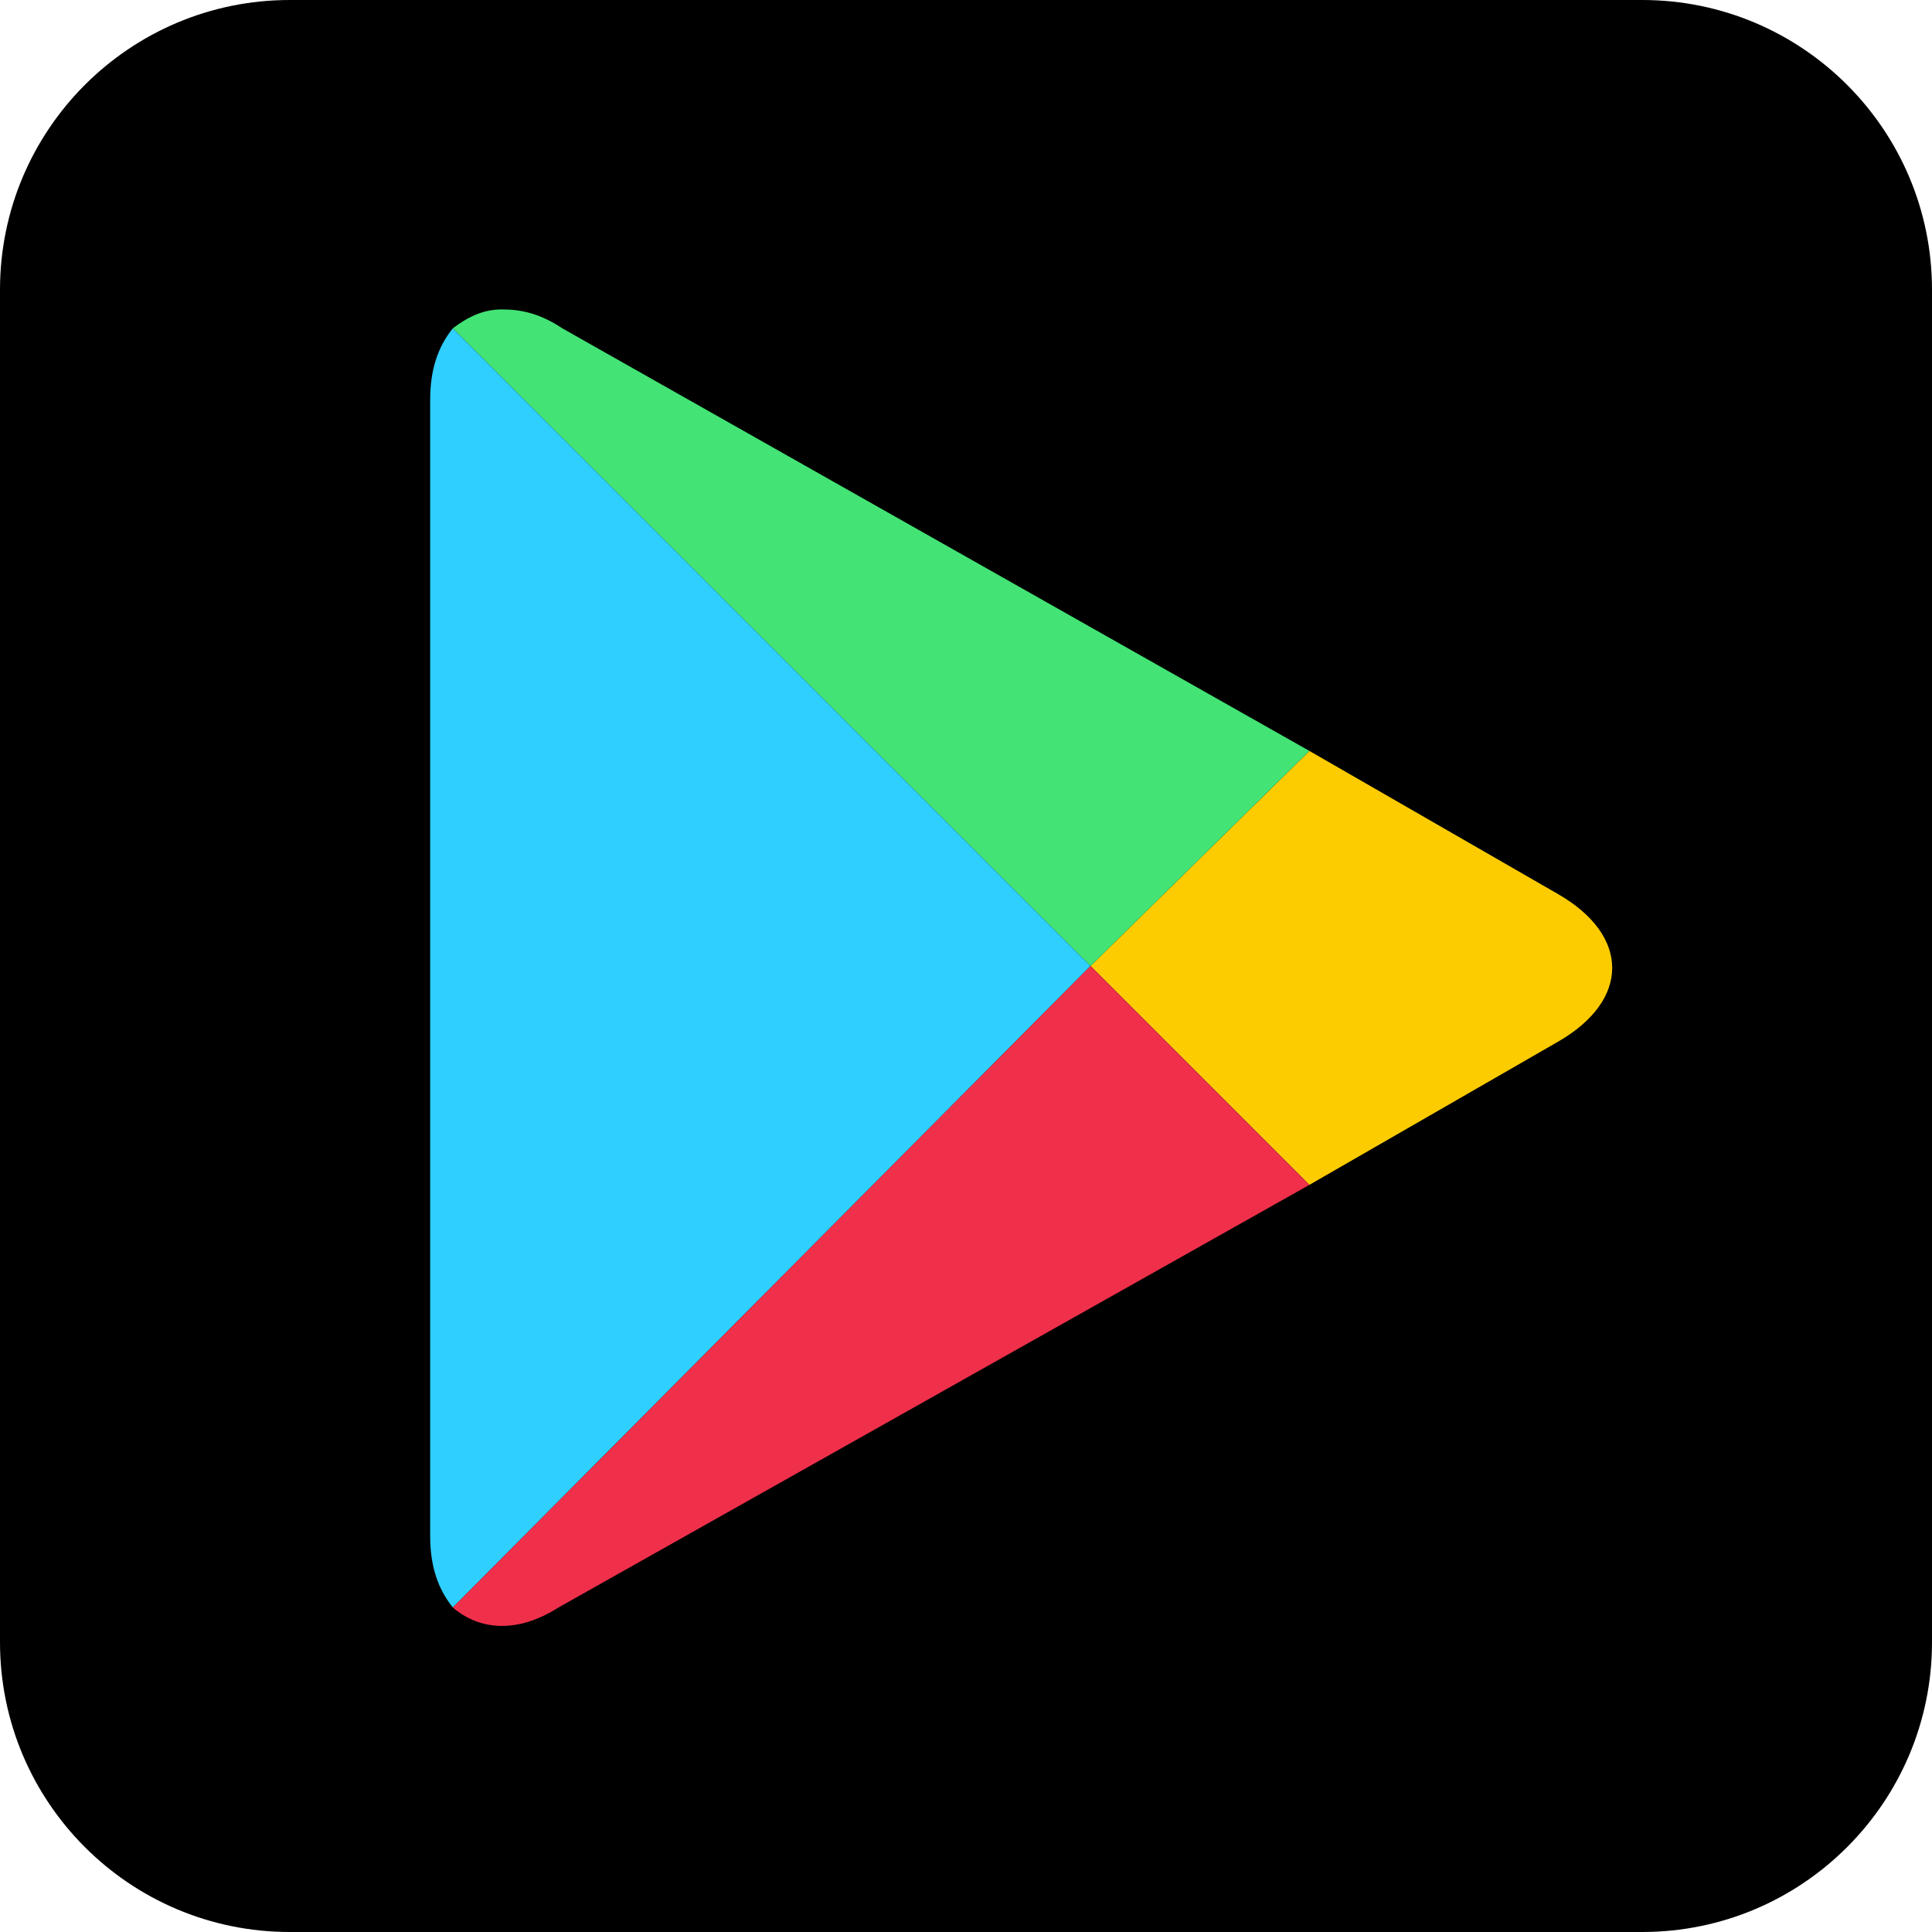
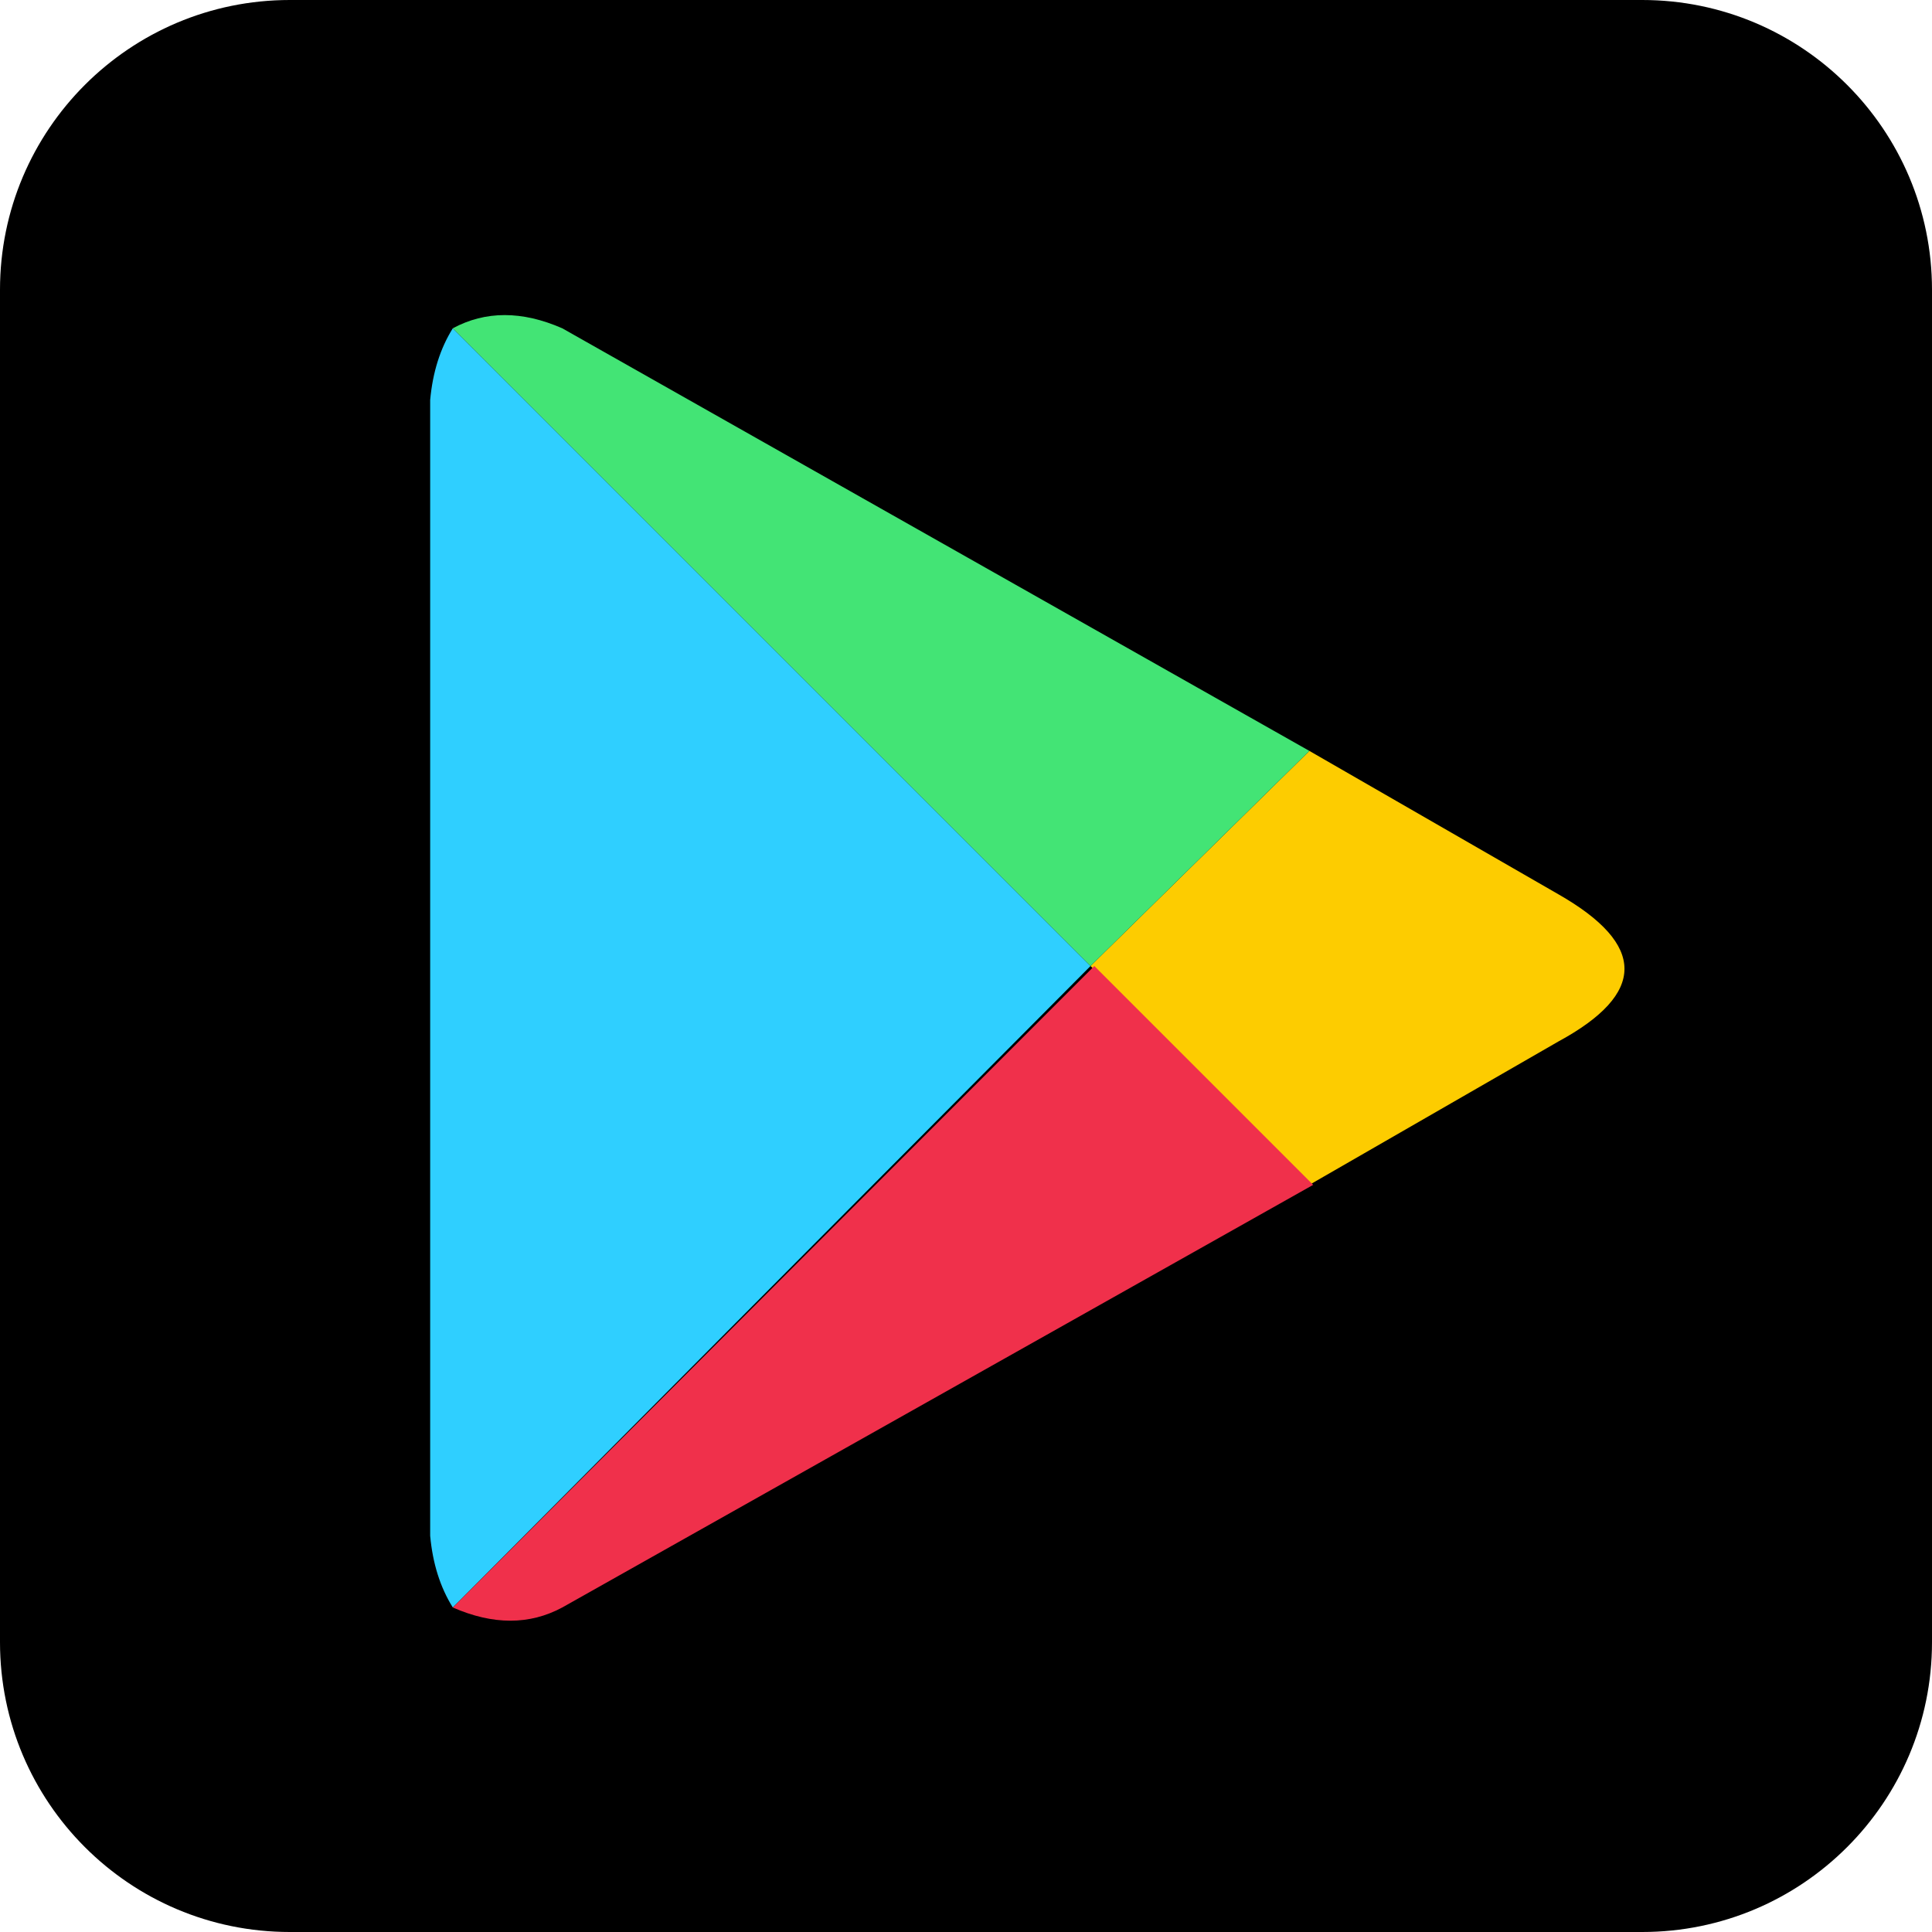
<svg xmlns="http://www.w3.org/2000/svg" aria-label="Google Play" role="img" viewBox="0 0 512 512">
  <rect width="512" height="512" rx="15%" />
-   <path fill="#2fcfff" d="M120 87c-4 5-6 11-6 19v301c0 8 2 14 6 19l169-170z" />
-   <path fill="#fdcc00" d="M289 256l58 58 66-38c19-11 19-28 0-39l-66-38z" />
-   <path fill="#f0304b" d="M120 426c7 6 17 7 28 0l199-112-58-58z" />
-   <path fill="#43e475" d="M120 87l169 169 58-57L149 87c-6-4-11-5-16-5s-9 2-13 5z" />
+   <path fill="#2fcfff" d="M120 87q-5 8-6 19v301q1 11 6 19l169-170" />
+   <path fill="#fdcc00" d="M289 256l58 58 66-38q35-19 0-39l-66-38" />
+   <path fill="#f0304b" d="M120 426q16 7 29 0l199-112-58-58" />
+   <path fill="#43e475" d="M120 87l169 169 58-57L149 87q-16-7-29 0z" />
</svg>
